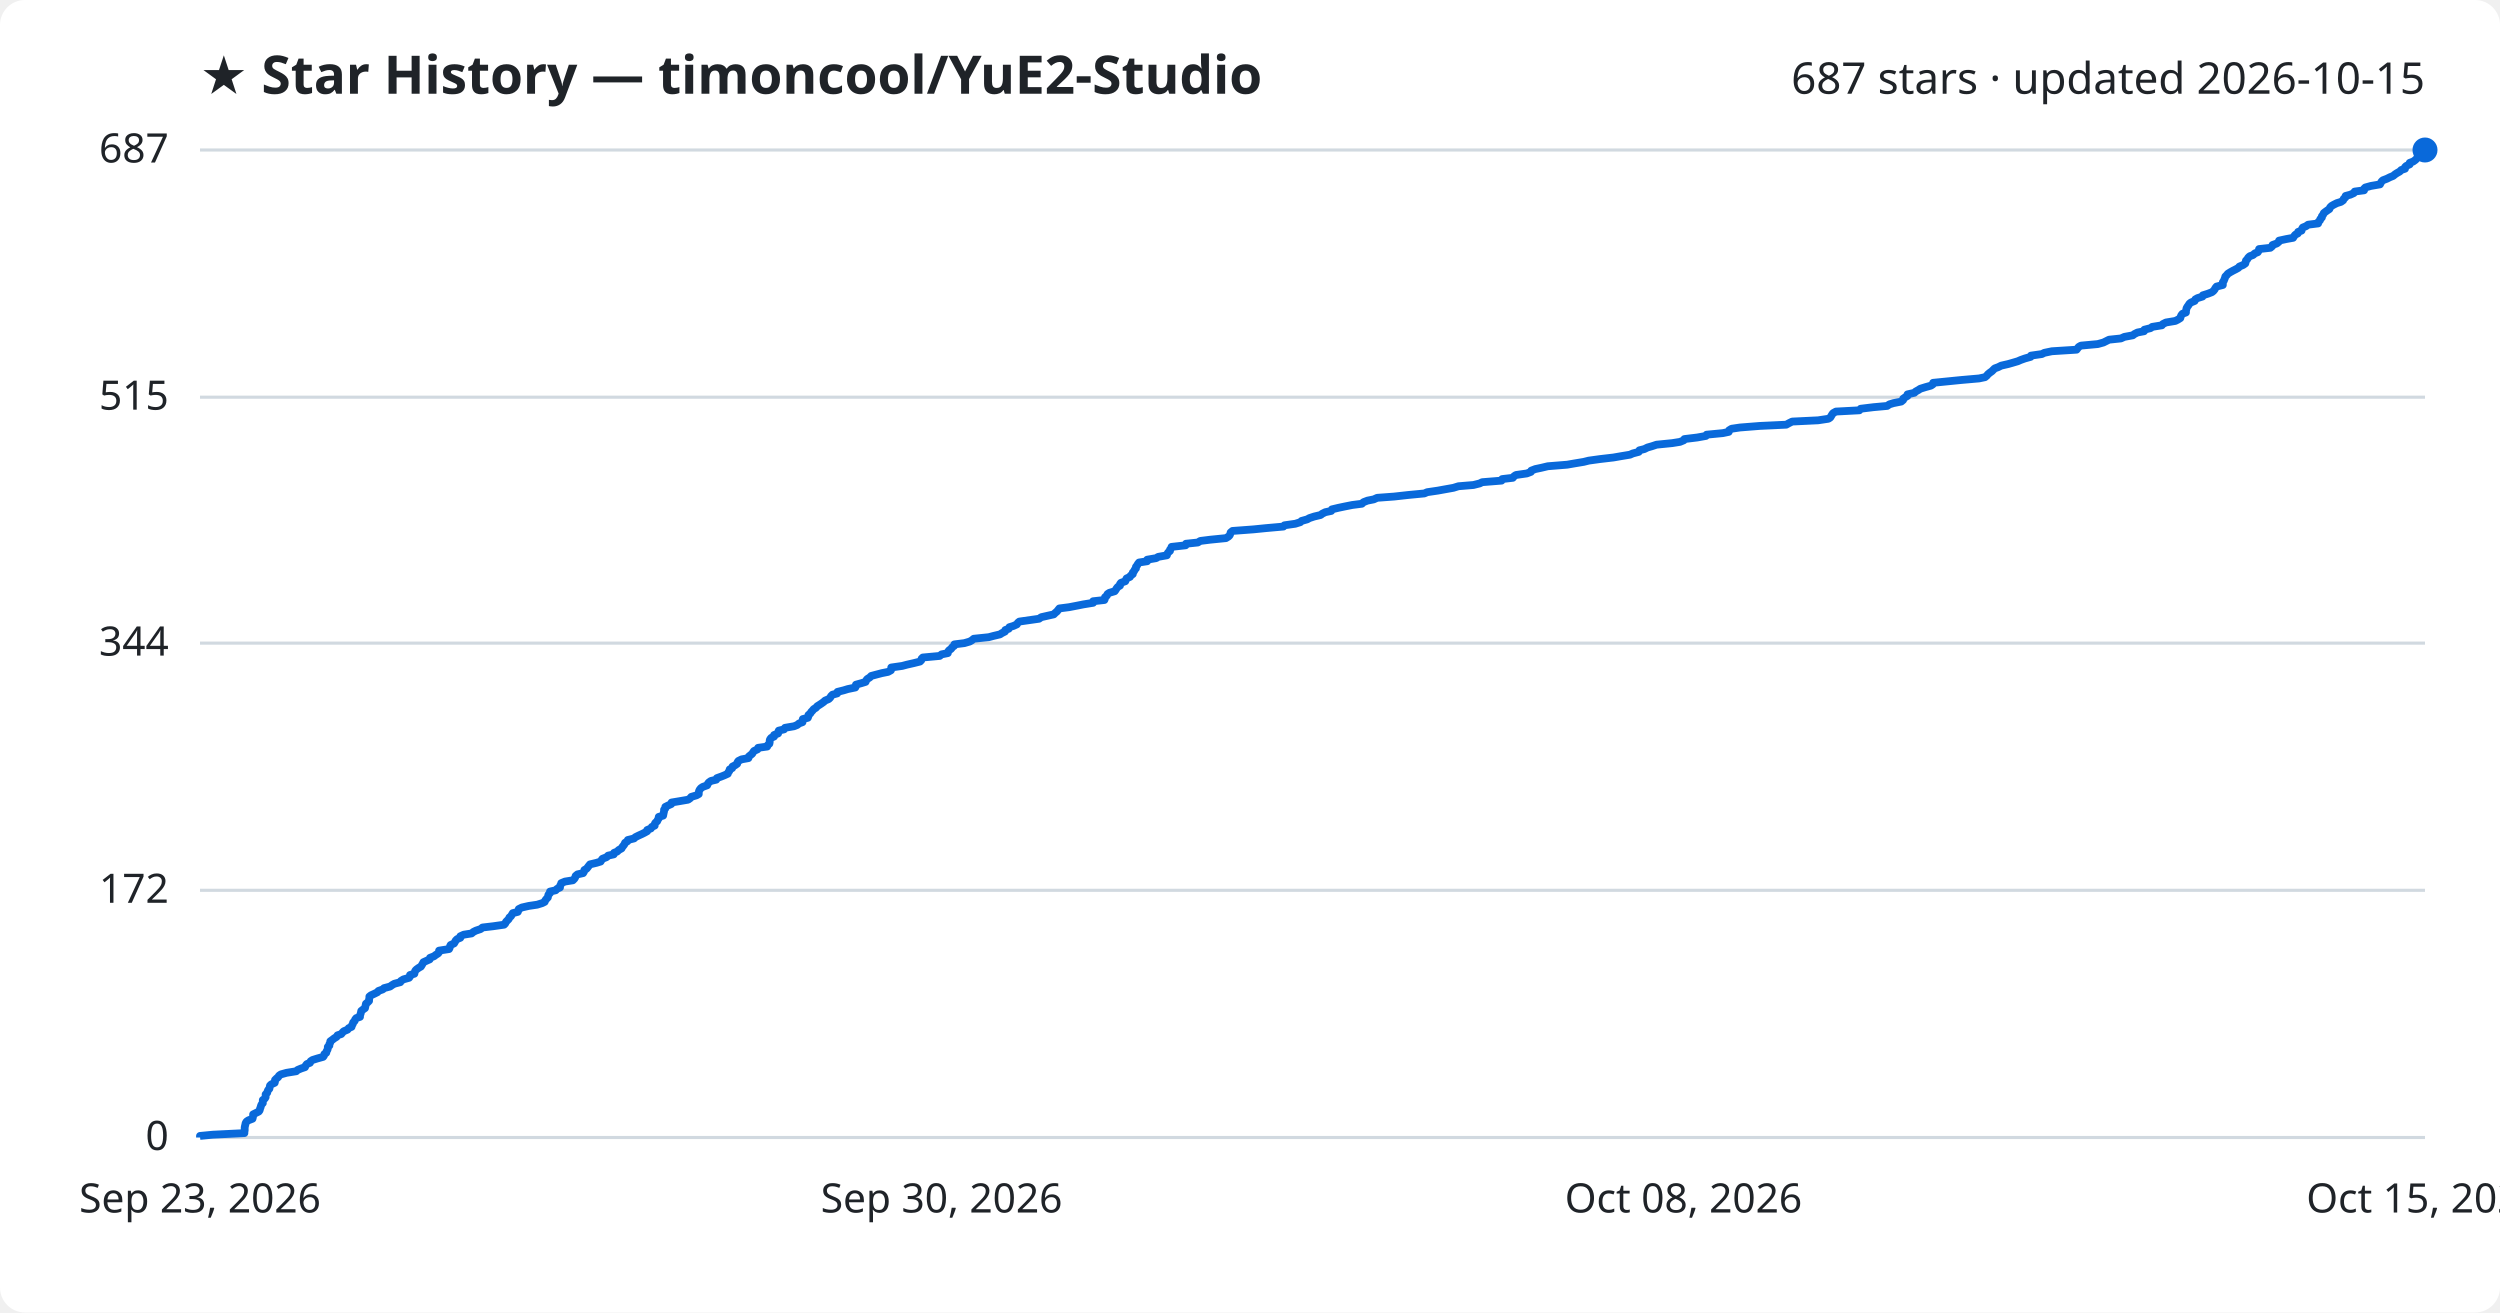
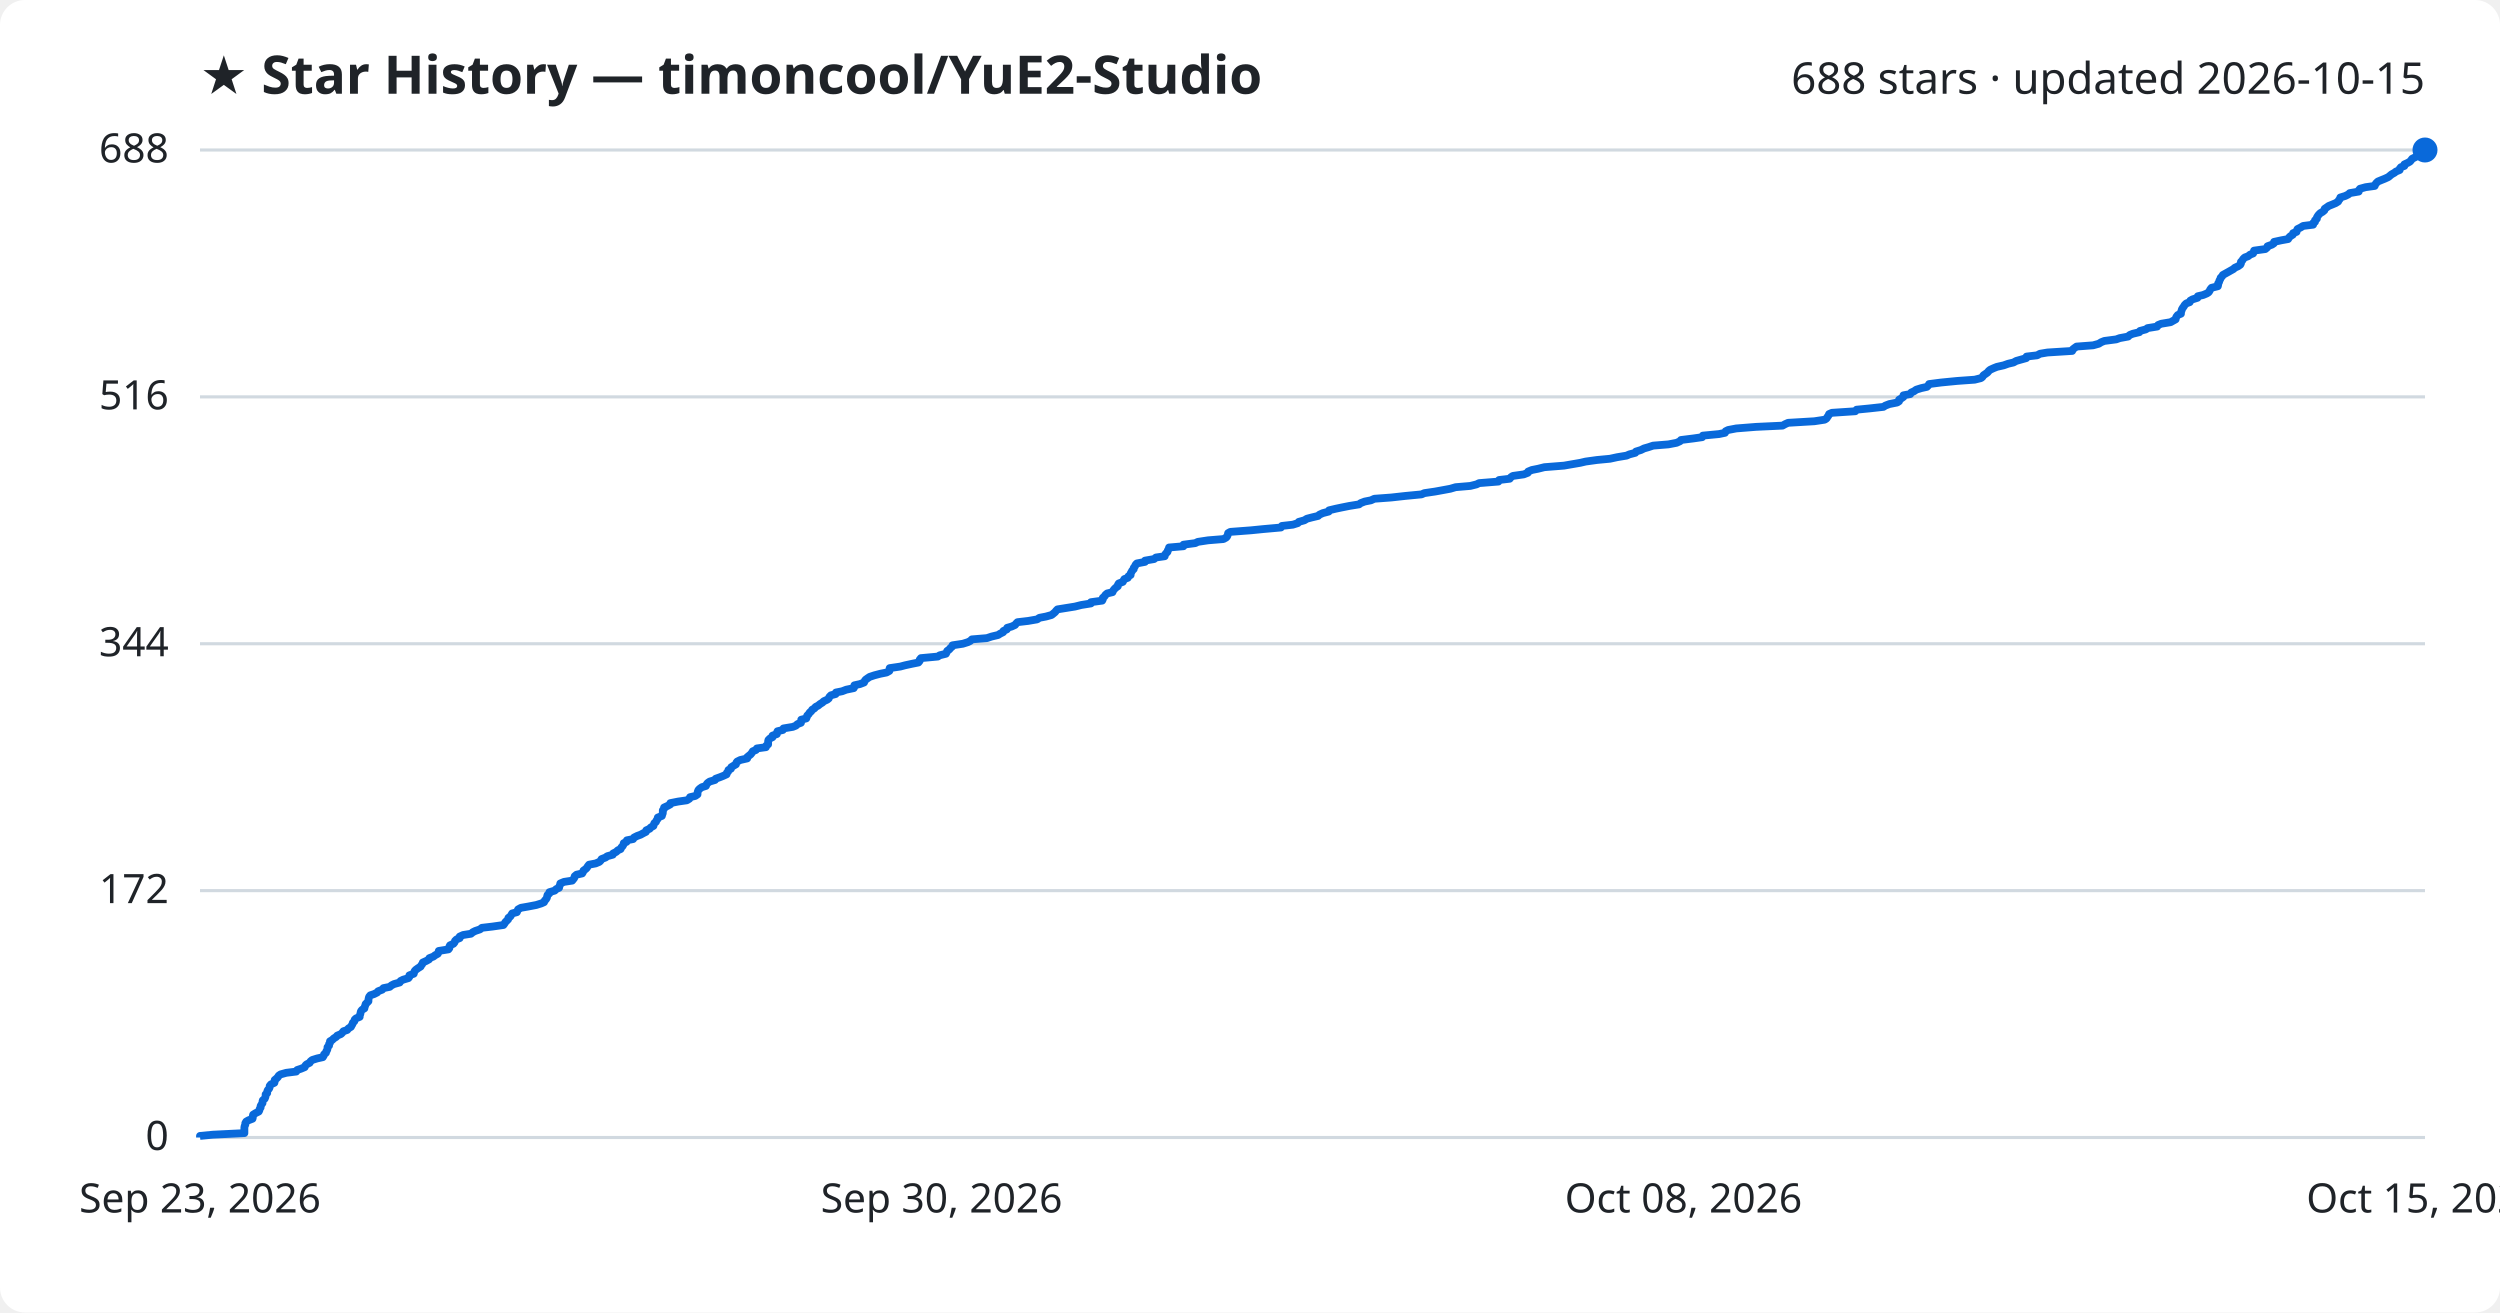
<svg xmlns="http://www.w3.org/2000/svg" viewBox="0 0 800 420" font-family="Segoe UI, sans-serif">
  <rect width="800" height="420" fill="#ffffff" rx="8" />
  <text x="64" y="30" fill="#1f2328" font-size="17" font-weight="700">★ Star History — timoncool/YuE2-Studio</text>
-   <text x="776" y="30" fill="#1f2328" font-size="14" text-anchor="end">687 stars · updated 2026-10-15</text>
+   <text x="776" y="30" fill="#1f2328" font-size="14" text-anchor="end">688 stars · updated 2026-10-15</text>
  <line x1="64" y1="364.0" x2="776" y2="364.0" stroke="#d1d9e0" stroke-width="1" />
  <text x="54" y="368.0" fill="#1f2328" font-size="13" text-anchor="end">0</text>
-   <line x1="64" y1="284.9" x2="776" y2="284.9" stroke="#d1d9e0" stroke-width="1" />
-   <text x="54" y="288.9" fill="#1f2328" font-size="13" text-anchor="end">172</text>
-   <line x1="64" y1="205.8" x2="776" y2="205.8" stroke="#d1d9e0" stroke-width="1" />
-   <text x="54" y="209.8" fill="#1f2328" font-size="13" text-anchor="end">344</text>
-   <line x1="64" y1="127.1" x2="776" y2="127.1" stroke="#d1d9e0" stroke-width="1" />
-   <text x="54" y="131.1" fill="#1f2328" font-size="13" text-anchor="end">515</text>
+   <line x1="64" y1="285.0" x2="776" y2="285.0" stroke="#d1d9e0" stroke-width="1" />
+   <text x="54" y="289.0" fill="#1f2328" font-size="13" text-anchor="end">172</text>
+   <line x1="64" y1="206.0" x2="776" y2="206.0" stroke="#d1d9e0" stroke-width="1" />
+   <text x="54" y="210.0" fill="#1f2328" font-size="13" text-anchor="end">344</text>
+   <line x1="64" y1="127.0" x2="776" y2="127.0" stroke="#d1d9e0" stroke-width="1" />
+   <text x="54" y="131.0" fill="#1f2328" font-size="13" text-anchor="end">516</text>
  <line x1="64" y1="48.0" x2="776" y2="48.0" stroke="#d1d9e0" stroke-width="1" />
-   <text x="54" y="52.0" fill="#1f2328" font-size="13" text-anchor="end">687</text>
-   <path d="M64.0,364.0 L64.0,363.5 L68.1,363.1 L78.2,362.6 L78.2,362.2 L78.3,361.7 L78.3,361.2 L78.3,360.8 L78.4,360.3 L78.5,359.9 L78.6,359.4 L78.9,358.9 L79.5,358.5 L80.8,358.0 L80.9,357.6 L81.0,357.1 L81.0,356.6 L81.8,356.2 L82.8,355.7 L83.1,355.3 L83.2,354.8 L83.4,354.3 L83.5,353.9 L83.7,353.4 L84.1,353.0 L84.1,352.5 L84.1,352.0 L84.7,351.6 L85.0,351.1 L85.0,350.7 L85.0,350.2 L85.5,349.7 L85.6,349.3 L85.8,348.8 L86.2,348.4 L86.3,347.9 L86.4,347.4 L86.8,347.0 L87.9,346.5 L88.0,346.1 L88.0,345.6 L88.5,345.1 L89.0,344.7 L89.3,344.2 L89.9,343.8 L91.7,343.3 L94.8,342.8 L95.2,342.4 L96.4,341.9 L97.6,341.5 L97.8,341.0 L98.2,340.5 L99.2,340.1 L99.4,339.6 L100.0,339.2 L101.6,338.7 L103.4,338.2 L103.7,337.8 L103.8,337.3 L104.4,336.9 L104.5,336.4 L104.8,335.9 L104.9,335.5 L104.9,335.0 L105.4,334.6 L105.4,334.1 L105.7,333.6 L105.7,333.2 L106.4,332.7 L106.9,332.3 L107.7,331.8 L108.0,331.3 L109.2,330.9 L109.6,330.4 L110.0,330.0 L111.2,329.5 L111.6,329.0 L112.5,328.6 L112.6,328.1 L112.9,327.7 L113.0,327.2 L113.5,326.7 L113.6,326.3 L114.0,325.8 L115.2,325.4 L115.2,324.9 L115.4,324.4 L115.5,324.0 L115.6,323.5 L116.1,323.1 L116.8,322.6 L116.9,322.1 L117.0,321.7 L117.1,321.2 L117.6,320.8 L118.1,320.3 L118.1,319.8 L118.2,319.4 L118.2,318.9 L118.7,318.5 L119.8,318.0 L120.8,317.5 L121.1,317.1 L122.5,316.6 L122.9,316.2 L124.8,315.7 L125.5,315.2 L126.2,314.8 L128.1,314.3 L128.3,313.9 L129.1,313.4 L130.9,312.9 L131.2,312.5 L131.2,312.0 L132.6,311.6 L132.7,311.1 L132.9,310.6 L133.3,310.2 L134.0,309.7 L134.7,309.3 L135.0,308.8 L135.3,308.3 L135.5,307.9 L136.6,307.4 L137.5,307.0 L137.6,306.5 L138.9,306.0 L139.4,305.6 L140.2,305.1 L140.5,304.7 L140.5,304.2 L143.7,303.7 L143.9,303.3 L144.0,302.8 L144.2,302.4 L145.3,301.9 L145.6,301.4 L145.8,301.0 L146.3,300.5 L147.3,300.1 L147.3,299.6 L148.4,299.1 L150.9,298.7 L151.5,298.2 L152.3,297.8 L153.8,297.3 L154.4,296.8 L157.8,296.4 L161.3,295.9 L161.7,295.5 L161.9,295.0 L162.4,294.5 L162.8,294.1 L163.0,293.6 L163.5,293.2 L163.8,292.7 L164.1,292.2 L165.7,291.8 L165.9,291.3 L166.0,290.9 L167.0,290.4 L169.2,289.9 L171.9,289.5 L173.5,289.0 L174.3,288.6 L174.5,288.1 L174.9,287.6 L175.3,287.2 L175.4,286.7 L175.5,286.3 L176.0,285.8 L176.0,285.3 L177.8,284.9 L178.3,284.4 L179.2,284.0 L179.2,283.5 L179.5,283.0 L179.6,282.6 L180.8,282.1 L183.3,281.7 L183.8,281.2 L184.1,280.7 L184.2,280.3 L184.8,279.8 L186.6,279.4 L186.9,278.9 L187.0,278.4 L187.7,278.0 L188.1,277.5 L188.4,277.1 L188.8,276.6 L190.9,276.1 L192.2,275.7 L192.5,275.2 L192.8,274.8 L194.1,274.3 L194.6,273.8 L196.4,273.4 L196.5,272.9 L197.5,272.5 L198.0,272.0 L198.9,271.5 L199.1,271.1 L199.5,270.6 L199.8,270.2 L200.0,269.7 L200.8,269.2 L200.9,268.8 L202.9,268.3 L203.3,267.9 L204.3,267.4 L205.4,266.9 L206.2,266.5 L207.1,266.0 L207.1,265.6 L208.3,265.1 L208.6,264.6 L209.5,264.2 L209.5,263.7 L209.7,263.3 L210.3,262.8 L210.5,262.3 L210.8,261.9 L210.8,261.4 L212.2,261.0 L212.3,260.5 L212.4,260.0 L212.5,259.6 L212.5,259.1 L212.9,258.7 L212.9,258.2 L213.9,257.7 L214.8,257.3 L214.9,256.8 L217.3,256.4 L220.2,255.9 L220.9,255.4 L221.2,255.0 L222.9,254.5 L223.6,254.1 L223.6,253.6 L223.7,253.1 L223.9,252.7 L224.3,252.2 L224.9,251.8 L226.3,251.3 L226.5,250.8 L226.8,250.4 L227.5,249.9 L229.2,249.5 L229.4,249.0 L230.8,248.5 L231.8,248.1 L232.9,247.6 L233.0,247.2 L233.4,246.7 L233.5,246.2 L234.3,245.8 L234.4,245.3 L235.2,244.9 L235.9,244.4 L236.0,243.9 L236.3,243.5 L237.3,243.0 L239.5,242.6 L239.6,242.1 L240.2,241.6 L240.7,241.2 L241.0,240.7 L241.3,240.3 L242.4,239.8 L242.6,239.3 L245.5,238.9 L245.7,238.4 L246.2,238.0 L246.3,237.5 L246.3,237.0 L246.4,236.6 L246.8,236.1 L247.7,235.7 L247.7,235.2 L249.0,234.7 L249.0,234.3 L249.2,233.8 L250.9,233.4 L251.2,232.9 L254.1,232.4 L255.1,232.0 L255.7,231.5 L256.8,231.1 L256.8,230.6 L256.9,230.1 L258.5,229.7 L258.7,229.2 L258.7,228.8 L259.3,228.3 L259.6,227.8 L260.0,227.4 L260.4,226.9 L261.1,226.5 L261.5,226.0 L262.3,225.5 L262.9,225.1 L263.6,224.6 L264.0,224.2 L265.2,223.7 L265.7,223.2 L265.9,222.8 L266.4,222.3 L267.9,221.9 L268.0,221.4 L270.0,220.9 L271.3,220.5 L273.7,220.0 L273.9,219.6 L273.9,219.1 L275.7,218.6 L277.0,218.2 L277.2,217.7 L277.5,217.3 L278.3,216.8 L278.8,216.3 L280.3,215.9 L282.2,215.4 L284.2,215.0 L285.1,214.5 L285.2,214.0 L285.2,213.6 L288.7,213.1 L290.2,212.7 L292.4,212.2 L294.4,211.7 L294.8,211.3 L294.9,210.8 L295.3,210.4 L300.7,209.9 L301.3,209.4 L303.3,209.0 L303.4,208.5 L303.7,208.1 L304.4,207.6 L304.7,207.1 L305.3,206.7 L305.4,206.2 L308.6,205.8 L310.3,205.3 L311.0,204.9 L311.6,204.4 L316.4,203.9 L317.9,203.5 L320.0,203.0 L320.6,202.6 L321.6,202.1 L321.7,201.6 L322.8,201.2 L323.0,200.7 L324.3,200.3 L325.4,199.8 L325.7,199.3 L326.2,198.9 L329.7,198.4 L332.5,198.0 L333.2,197.5 L335.4,197.0 L337.2,196.6 L337.7,196.1 L338.2,195.7 L338.6,195.2 L339.0,194.7 L342.1,194.3 L344.7,193.8 L346.7,193.4 L349.8,192.9 L349.8,192.4 L353.4,192.0 L353.6,191.5 L353.6,191.1 L354.2,190.6 L354.4,190.1 L355.0,189.7 L356.7,189.2 L357.0,188.8 L357.3,188.3 L357.7,187.8 L358.4,187.4 L358.4,186.9 L358.7,186.5 L360.1,186.0 L360.3,185.5 L360.5,185.1 L361.6,184.6 L361.8,184.2 L362.5,183.7 L362.5,183.2 L362.9,182.8 L363.1,182.3 L363.5,181.9 L363.5,181.4 L363.9,180.9 L364.1,180.5 L364.5,180.0 L367.1,179.6 L367.1,179.1 L370.0,178.6 L370.6,178.2 L373.4,177.7 L373.5,177.3 L373.8,176.8 L374.4,176.3 L374.4,175.9 L374.8,175.4 L374.9,175.0 L379.4,174.5 L379.5,174.0 L383.3,173.6 L384.1,173.1 L387.3,172.7 L392.3,172.2 L393.1,171.7 L393.5,171.3 L393.7,170.8 L393.8,170.4 L394.4,169.9 L401.1,169.4 L405.1,169.0 L410.7,168.5 L411.0,168.1 L414.5,167.6 L416.1,167.1 L416.5,166.7 L418.3,166.2 L419.0,165.8 L420.5,165.3 L422.6,164.8 L423.1,164.4 L424.1,163.9 L426.0,163.5 L426.2,163.0 L428.3,162.5 L430.2,162.1 L432.7,161.6 L435.8,161.2 L436.3,160.7 L437.6,160.2 L439.6,159.8 L440.7,159.3 L446.1,158.9 L450.6,158.4 L455.8,157.9 L456.7,157.5 L460.1,157.0 L462.3,156.6 L465.1,156.1 L466.7,155.6 L471.5,155.2 L473.5,154.7 L474.3,154.3 L480.5,153.8 L480.7,153.3 L484.1,152.9 L484.5,152.4 L485.1,152.0 L488.6,151.5 L489.9,151.0 L490.0,150.6 L491.3,150.1 L493.2,149.7 L495.3,149.2 L501.5,148.7 L503.8,148.3 L506.8,147.8 L508.4,147.4 L512.0,146.9 L516.3,146.4 L518.6,146.0 L521.6,145.5 L522.5,145.1 L524.4,144.6 L524.6,144.1 L526.2,143.7 L527.2,143.2 L528.6,142.8 L530.1,142.3 L535.1,141.8 L537.6,141.4 L538.8,140.9 L539.0,140.5 L543.1,140.0 L545.9,139.5 L546.1,139.1 L551.3,138.6 L553.2,138.2 L553.3,137.7 L554.1,137.2 L556.8,136.8 L563.1,136.3 L571.6,135.9 L572.5,135.4 L573.5,134.9 L581.8,134.5 L585.1,134.0 L585.7,133.6 L586.0,133.1 L586.3,132.6 L586.6,132.2 L587.5,131.7 L595.0,131.3 L595.4,130.8 L599.5,130.3 L603.9,129.9 L604.6,129.4 L605.9,129.0 L608.4,128.5 L609.0,128.0 L609.0,127.6 L609.7,127.1 L610.4,126.7 L610.4,126.2 L612.6,125.7 L613.0,125.3 L613.9,124.8 L614.5,124.4 L616.1,123.9 L617.9,123.4 L618.5,123.0 L618.6,122.5 L622.6,122.1 L627.6,121.6 L633.3,121.1 L635.2,120.7 L635.8,120.2 L636.1,119.8 L636.7,119.3 L637.4,118.8 L637.8,118.4 L638.3,117.9 L639.4,117.5 L640.4,117.0 L642.6,116.5 L644.0,116.1 L645.7,115.6 L646.6,115.2 L648.0,114.7 L649.8,114.2 L649.9,113.8 L653.4,113.3 L654.2,112.9 L656.6,112.4 L664.5,111.9 L664.8,111.5 L665.2,111.0 L665.9,110.6 L671.3,110.1 L673.1,109.6 L673.9,109.2 L674.9,108.7 L678.7,108.3 L679.8,107.8 L682.5,107.3 L683.0,106.9 L684.0,106.4 L686.1,106.0 L686.2,105.5 L688.2,105.0 L688.7,104.6 L691.8,104.1 L692.1,103.7 L693.1,103.2 L696.1,102.7 L696.9,102.3 L697.7,101.8 L697.8,101.4 L698.0,100.9 L698.4,100.4 L699.5,100.0 L699.5,99.5 L699.6,99.1 L699.7,98.6 L700.0,98.1 L700.3,97.7 L700.6,97.2 L701.1,96.8 L702.3,96.3 L702.5,95.8 L703.2,95.4 L704.8,94.9 L704.9,94.5 L706.5,94.0 L707.8,93.5 L708.3,93.1 L708.7,92.6 L708.9,92.2 L709.3,91.7 L711.3,91.2 L711.3,90.8 L711.3,90.3 L711.6,89.9 L711.8,89.4 L712.0,88.9 L712.1,88.5 L712.6,88.0 L712.9,87.6 L713.7,87.1 L714.6,86.6 L715.4,86.2 L716.3,85.7 L716.6,85.3 L717.8,84.8 L718.5,84.3 L718.6,83.9 L718.7,83.4 L719.1,83.0 L719.4,82.5 L719.9,82.0 L721.0,81.6 L721.5,81.1 L722.5,80.7 L722.8,80.2 L722.9,79.7 L726.5,79.3 L727.1,78.8 L727.2,78.4 L728.6,77.9 L729.2,77.4 L729.3,77.0 L731.6,76.5 L733.8,76.1 L734.1,75.6 L734.5,75.1 L735.3,74.7 L735.4,74.2 L736.5,73.8 L736.6,73.3 L736.9,72.8 L737.9,72.4 L738.6,71.9 L741.8,71.5 L741.9,71.0 L742.4,70.5 L742.5,70.1 L743.0,69.6 L743.0,69.2 L743.4,68.7 L743.6,68.2 L744.1,67.8 L744.8,67.3 L745.4,66.9 L745.6,66.4 L746.1,65.9 L746.8,65.5 L747.8,65.0 L749.1,64.6 L749.8,64.1 L750.0,63.6 L750.5,63.2 L750.6,62.7 L752.1,62.3 L753.2,61.8 L753.5,61.3 L756.5,60.9 L756.5,60.4 L756.9,60.0 L758.7,59.5 L761.6,59.0 L761.8,58.6 L762.1,58.1 L762.5,57.7 L763.8,57.2 L764.8,56.7 L765.8,56.3 L766.4,55.8 L767.0,55.4 L767.9,54.9 L768.4,54.4 L769.6,54.0 L769.6,53.5 L770.0,53.1 L771.1,52.6 L771.1,52.1 L772.2,51.7 L772.9,51.2 L773.3,50.8 L773.6,50.3 L774.6,49.8 L775.4,49.4 L775.6,48.9 L775.7,48.5 L776.0,48.0 L776.0,48.0" fill="none" stroke="#0969da" stroke-width="2.5" stroke-linejoin="round" />
+   <text x="54" y="52.0" fill="#1f2328" font-size="13" text-anchor="end">688</text>
+   <path d="M64.0,364.0 L64.0,363.5 L68.1,363.1 L78.2,362.6 L78.2,362.2 L78.2,361.7 L78.2,361.2 L78.2,360.8 L78.3,360.3 L78.5,359.9 L78.5,359.4 L78.8,358.9 L79.5,358.5 L80.8,358.0 L80.9,357.6 L80.9,357.1 L81.0,356.7 L81.8,356.2 L82.8,355.7 L83.0,355.3 L83.1,354.8 L83.4,354.4 L83.4,353.9 L83.7,353.4 L84.0,353.0 L84.0,352.5 L84.1,352.1 L84.7,351.6 L84.9,351.1 L85.0,350.7 L85.0,350.2 L85.5,349.8 L85.5,349.3 L85.7,348.8 L86.1,348.4 L86.3,347.9 L86.3,347.5 L86.7,347.0 L87.8,346.5 L87.9,346.1 L87.9,345.6 L88.4,345.2 L88.9,344.7 L89.2,344.2 L89.8,343.8 L91.6,343.3 L94.8,342.9 L95.1,342.4 L96.3,342.0 L97.5,341.5 L97.7,341.0 L98.1,340.6 L99.1,340.1 L99.3,339.7 L99.9,339.2 L101.5,338.7 L103.3,338.3 L103.6,337.8 L103.7,337.4 L104.3,336.9 L104.4,336.4 L104.7,336.0 L104.8,335.5 L104.8,335.1 L105.3,334.6 L105.3,334.1 L105.6,333.7 L105.6,333.2 L106.3,332.8 L106.8,332.3 L107.6,331.8 L107.9,331.4 L109.1,330.9 L109.5,330.5 L109.9,330.0 L111.1,329.6 L111.5,329.1 L112.3,328.6 L112.5,328.2 L112.8,327.7 L112.9,327.3 L113.4,326.8 L113.5,326.3 L113.9,325.9 L115.1,325.4 L115.1,325.0 L115.3,324.5 L115.4,324.0 L115.5,323.6 L115.9,323.1 L116.6,322.7 L116.7,322.2 L116.9,321.7 L117.0,321.3 L117.5,320.8 L117.9,320.4 L117.9,319.9 L118.0,319.4 L118.1,319.0 L118.5,318.5 L119.7,318.1 L120.7,317.6 L121.0,317.2 L122.3,316.7 L122.7,316.2 L124.7,315.8 L125.3,315.3 L126.1,314.9 L127.9,314.4 L128.2,313.9 L129.0,313.5 L130.7,313.0 L131.0,312.6 L131.0,312.1 L132.4,311.6 L132.5,311.2 L132.7,310.7 L133.1,310.3 L133.8,309.8 L134.6,309.3 L134.8,308.9 L135.2,308.4 L135.3,308.0 L136.4,307.5 L137.3,307.0 L137.4,306.6 L138.7,306.1 L139.2,305.7 L140.1,305.2 L140.3,304.8 L140.4,304.3 L143.5,303.8 L143.8,303.4 L143.8,302.9 L144.0,302.5 L145.1,302.0 L145.5,301.5 L145.6,301.1 L146.1,300.6 L147.1,300.2 L147.1,299.7 L148.2,299.2 L150.7,298.8 L151.3,298.3 L152.1,297.9 L153.6,297.4 L154.2,296.9 L157.6,296.5 L161.1,296.0 L161.4,295.6 L161.7,295.1 L162.2,294.6 L162.6,294.2 L162.7,293.7 L163.3,293.3 L163.6,292.8 L163.9,292.3 L165.4,291.9 L165.6,291.4 L165.8,291.0 L166.7,290.5 L169.0,290.1 L171.6,289.6 L173.2,289.1 L174.1,288.7 L174.3,288.2 L174.7,287.8 L175.0,287.3 L175.1,286.8 L175.2,286.4 L175.8,285.9 L175.8,285.5 L177.5,285.0 L178.0,284.5 L178.9,284.1 L179.0,283.6 L179.2,283.2 L179.3,282.7 L180.5,282.2 L183.1,281.8 L183.5,281.3 L183.8,280.9 L183.9,280.4 L184.5,279.9 L186.3,279.5 L186.6,279.0 L186.7,278.6 L187.4,278.1 L187.8,277.7 L188.1,277.2 L188.5,276.7 L190.6,276.3 L191.8,275.8 L192.2,275.4 L192.5,274.9 L193.8,274.4 L194.3,274.0 L196.1,273.5 L196.2,273.1 L197.2,272.6 L197.7,272.1 L198.6,271.7 L198.8,271.2 L199.2,270.8 L199.5,270.3 L199.6,269.8 L200.5,269.4 L200.6,268.9 L202.6,268.5 L202.9,268.0 L203.9,267.5 L205.0,267.1 L205.9,266.6 L206.7,266.2 L206.8,265.7 L207.9,265.2 L208.2,264.8 L209.1,264.3 L209.2,263.9 L209.4,263.4 L209.9,263.0 L210.1,262.5 L210.5,262.0 L210.5,261.6 L211.8,261.1 L211.9,260.7 L212.1,260.2 L212.1,259.7 L212.1,259.3 L212.5,258.8 L212.5,258.4 L213.6,257.9 L214.5,257.4 L214.5,257.0 L217.0,256.5 L219.8,256.1 L220.6,255.6 L220.8,255.1 L222.5,254.7 L223.2,254.2 L223.2,253.8 L223.3,253.3 L223.5,252.8 L223.9,252.4 L224.6,251.9 L225.9,251.5 L226.1,251.0 L226.4,250.6 L227.1,250.1 L228.8,249.6 L229.0,249.2 L230.4,248.7 L231.4,248.3 L232.5,247.8 L232.6,247.3 L233.0,246.9 L233.1,246.4 L233.9,246.0 L234.0,245.5 L234.8,245.0 L235.5,244.6 L235.6,244.1 L235.9,243.7 L236.9,243.2 L239.1,242.7 L239.1,242.3 L239.7,241.8 L240.2,241.4 L240.6,240.9 L240.9,240.4 L241.9,240.0 L242.2,239.5 L245.1,239.1 L245.2,238.6 L245.8,238.2 L245.8,237.7 L245.8,237.2 L245.9,236.8 L246.4,236.3 L247.2,235.9 L247.2,235.4 L248.6,234.9 L248.6,234.5 L248.8,234.0 L250.5,233.6 L250.7,233.1 L253.7,232.6 L254.7,232.2 L255.2,231.7 L256.3,231.3 L256.4,230.8 L256.4,230.3 L258.0,229.9 L258.2,229.4 L258.3,229.0 L258.8,228.5 L259.1,228.0 L259.6,227.6 L259.9,227.1 L260.6,226.7 L261.0,226.2 L261.8,225.8 L262.4,225.3 L263.2,224.8 L263.6,224.4 L264.7,223.9 L265.2,223.5 L265.4,223.0 L265.9,222.5 L267.4,222.1 L267.5,221.6 L269.5,221.2 L270.8,220.7 L273.2,220.2 L273.4,219.8 L273.4,219.3 L275.2,218.9 L276.5,218.4 L276.7,217.9 L277.0,217.5 L277.7,217.0 L278.3,216.6 L279.8,216.1 L281.7,215.6 L283.7,215.2 L284.6,214.7 L284.6,214.3 L284.7,213.8 L288.1,213.3 L289.6,212.9 L291.9,212.4 L293.9,212.0 L294.3,211.5 L294.3,211.1 L294.7,210.6 L300.1,210.1 L300.7,209.7 L302.7,209.2 L302.9,208.8 L303.1,208.3 L303.8,207.8 L304.1,207.4 L304.7,206.9 L304.8,206.5 L308.1,206.0 L309.7,205.5 L310.5,205.1 L311.0,204.6 L315.8,204.2 L317.3,203.7 L319.4,203.2 L320.0,202.8 L321.0,202.3 L321.1,201.9 L322.2,201.4 L322.3,200.9 L323.7,200.5 L324.8,200.0 L325.1,199.6 L325.6,199.1 L329.0,198.7 L331.9,198.2 L332.6,197.7 L334.7,197.3 L336.5,196.8 L337.0,196.4 L337.6,195.9 L338.0,195.4 L338.4,195.0 L341.5,194.5 L344.0,194.1 L346.0,193.6 L349.1,193.1 L349.1,192.7 L352.7,192.2 L352.9,191.8 L352.9,191.3 L353.5,190.8 L353.7,190.4 L354.3,189.9 L356.0,189.5 L356.2,189.0 L356.6,188.5 L357.0,188.1 L357.7,187.6 L357.7,187.2 L358.0,186.7 L359.3,186.2 L359.5,185.8 L359.8,185.3 L360.9,184.9 L361.1,184.4 L361.8,184.0 L361.8,183.5 L362.1,183.0 L362.3,182.6 L362.8,182.1 L362.8,181.7 L363.2,181.2 L363.4,180.7 L363.8,180.3 L366.4,179.8 L366.4,179.4 L369.3,178.9 L369.9,178.4 L372.7,178.0 L372.8,177.5 L373.1,177.1 L373.6,176.6 L373.7,176.1 L374.0,175.7 L374.1,175.2 L378.7,174.8 L378.7,174.3 L382.5,173.8 L383.3,173.4 L386.6,172.9 L391.5,172.5 L392.4,172.0 L392.7,171.6 L392.9,171.1 L393.0,170.6 L393.7,170.2 L400.3,169.7 L404.3,169.3 L409.9,168.8 L410.2,168.3 L413.7,167.9 L415.3,167.4 L415.6,167.0 L417.4,166.5 L418.2,166.0 L419.7,165.6 L421.8,165.1 L422.2,164.7 L423.3,164.2 L425.2,163.7 L425.3,163.3 L427.4,162.8 L429.3,162.4 L431.8,161.9 L434.9,161.4 L435.4,161.0 L436.7,160.5 L438.7,160.1 L439.8,159.6 L445.2,159.2 L449.7,158.7 L454.9,158.2 L455.8,157.8 L459.2,157.3 L461.4,156.9 L464.1,156.4 L465.8,155.9 L470.5,155.5 L472.5,155.0 L473.3,154.6 L479.5,154.1 L479.7,153.6 L483.1,153.2 L483.5,152.7 L484.1,152.3 L487.6,151.8 L488.9,151.3 L489.0,150.9 L490.2,150.4 L492.2,150.0 L494.2,149.5 L500.5,149.0 L502.8,148.6 L505.7,148.1 L507.4,147.7 L511.0,147.2 L515.2,146.8 L517.5,146.3 L520.5,145.8 L521.4,145.4 L523.3,144.9 L523.5,144.5 L525.1,144.0 L526.1,143.5 L527.5,143.1 L529.0,142.6 L533.9,142.2 L536.5,141.7 L537.6,141.2 L537.9,140.8 L541.9,140.3 L544.7,139.9 L544.9,139.4 L550.1,138.9 L552.0,138.5 L552.2,138.0 L553.0,137.6 L555.6,137.1 L561.9,136.6 L570.4,136.2 L571.3,135.7 L572.2,135.3 L580.6,134.8 L583.9,134.3 L584.5,133.9 L584.8,133.4 L585.1,133.0 L585.3,132.5 L586.2,132.1 L593.7,131.6 L594.1,131.1 L598.2,130.7 L602.7,130.2 L603.3,129.8 L604.6,129.3 L607.1,128.8 L607.7,128.4 L607.7,127.9 L608.4,127.5 L609.1,127.0 L609.1,126.5 L611.3,126.1 L611.6,125.6 L612.5,125.2 L613.2,124.7 L614.8,124.2 L616.6,123.8 L617.1,123.3 L617.3,122.9 L621.2,122.4 L626.3,121.9 L631.9,121.5 L633.9,121.0 L634.4,120.6 L634.7,120.1 L635.3,119.7 L636.0,119.2 L636.4,118.7 L636.9,118.3 L638.0,117.8 L639.0,117.4 L641.2,116.9 L642.6,116.4 L644.3,116.0 L645.2,115.5 L646.6,115.1 L648.4,114.6 L648.5,114.1 L651.9,113.7 L652.8,113.2 L655.2,112.8 L663.1,112.3 L663.3,111.8 L663.8,111.4 L664.5,110.9 L669.8,110.5 L671.6,110.0 L672.4,109.5 L673.4,109.1 L677.2,108.6 L678.3,108.2 L681.0,107.7 L681.5,107.2 L682.5,106.8 L684.6,106.3 L684.8,105.9 L686.7,105.4 L687.2,105.0 L690.3,104.5 L690.6,104.0 L691.6,103.6 L694.6,103.1 L695.3,102.7 L696.2,102.2 L696.3,101.7 L696.5,101.3 L696.9,100.8 L697.9,100.4 L697.9,99.9 L698.1,99.4 L698.2,99.0 L698.5,98.5 L698.8,98.1 L699.1,97.6 L699.6,97.1 L700.7,96.7 L700.9,96.2 L701.6,95.8 L703.2,95.3 L703.3,94.8 L705.0,94.4 L706.2,93.9 L706.8,93.5 L707.1,93.0 L707.3,92.6 L707.7,92.1 L709.7,91.6 L709.8,91.2 L709.8,90.7 L710.1,90.3 L710.2,89.8 L710.5,89.3 L710.6,88.9 L711.1,88.4 L711.3,88.0 L712.2,87.5 L713.1,87.0 L713.8,86.6 L714.7,86.1 L715.1,85.7 L716.2,85.2 L716.9,84.7 L717.1,84.3 L717.1,83.8 L717.5,83.4 L717.8,82.9 L718.3,82.4 L719.4,82.0 L720.0,81.5 L721.0,81.1 L721.2,80.6 L721.3,80.2 L724.9,79.7 L725.5,79.2 L725.6,78.8 L727.0,78.3 L727.6,77.9 L727.7,77.4 L730.0,76.9 L732.2,76.5 L732.5,76.0 L732.9,75.6 L733.7,75.1 L733.8,74.6 L734.9,74.2 L735.0,73.7 L735.2,73.3 L736.2,72.8 L737.0,72.3 L740.2,71.9 L740.2,71.4 L740.8,71.0 L740.8,70.5 L741.4,70.0 L741.4,69.6 L741.7,69.1 L742.0,68.7 L742.5,68.2 L743.2,67.8 L743.8,67.3 L743.9,66.8 L744.5,66.4 L745.2,65.9 L746.2,65.5 L747.4,65.0 L748.2,64.5 L748.4,64.1 L748.8,63.6 L748.9,63.2 L750.5,62.7 L751.5,62.2 L751.9,61.8 L754.8,61.3 L754.8,60.9 L755.2,60.4 L757.0,59.9 L759.9,59.5 L760.1,59.0 L760.4,58.6 L760.9,58.1 L762.1,57.6 L763.1,57.2 L764.2,56.7 L764.7,56.3 L765.3,55.8 L766.2,55.3 L766.7,54.9 L767.9,54.4 L767.9,54.0 L768.3,53.5 L769.4,53.1 L769.4,52.6 L770.5,52.1 L771.2,51.7 L771.6,51.2 L771.9,50.8 L772.9,50.3 L773.7,49.8 L773.9,49.4 L774.0,48.9 L774.3,48.5 L776.0,48.0 L776.0,48.0" fill="none" stroke="#0969da" stroke-width="2.5" stroke-linejoin="round" />
  <circle cx="776.0" cy="48.0" r="4" fill="#0969da" />
  <text x="64.0" y="388" fill="#1f2328" font-size="13" text-anchor="middle">Sep 23, 2026</text>
  <text x="301.3" y="388" fill="#1f2328" font-size="13" text-anchor="middle">Sep 30, 2026</text>
  <text x="538.7" y="388" fill="#1f2328" font-size="13" text-anchor="middle">Oct 08, 2026</text>
  <text x="776.0" y="388" fill="#1f2328" font-size="13" text-anchor="middle">Oct 15, 2026</text>
</svg>
